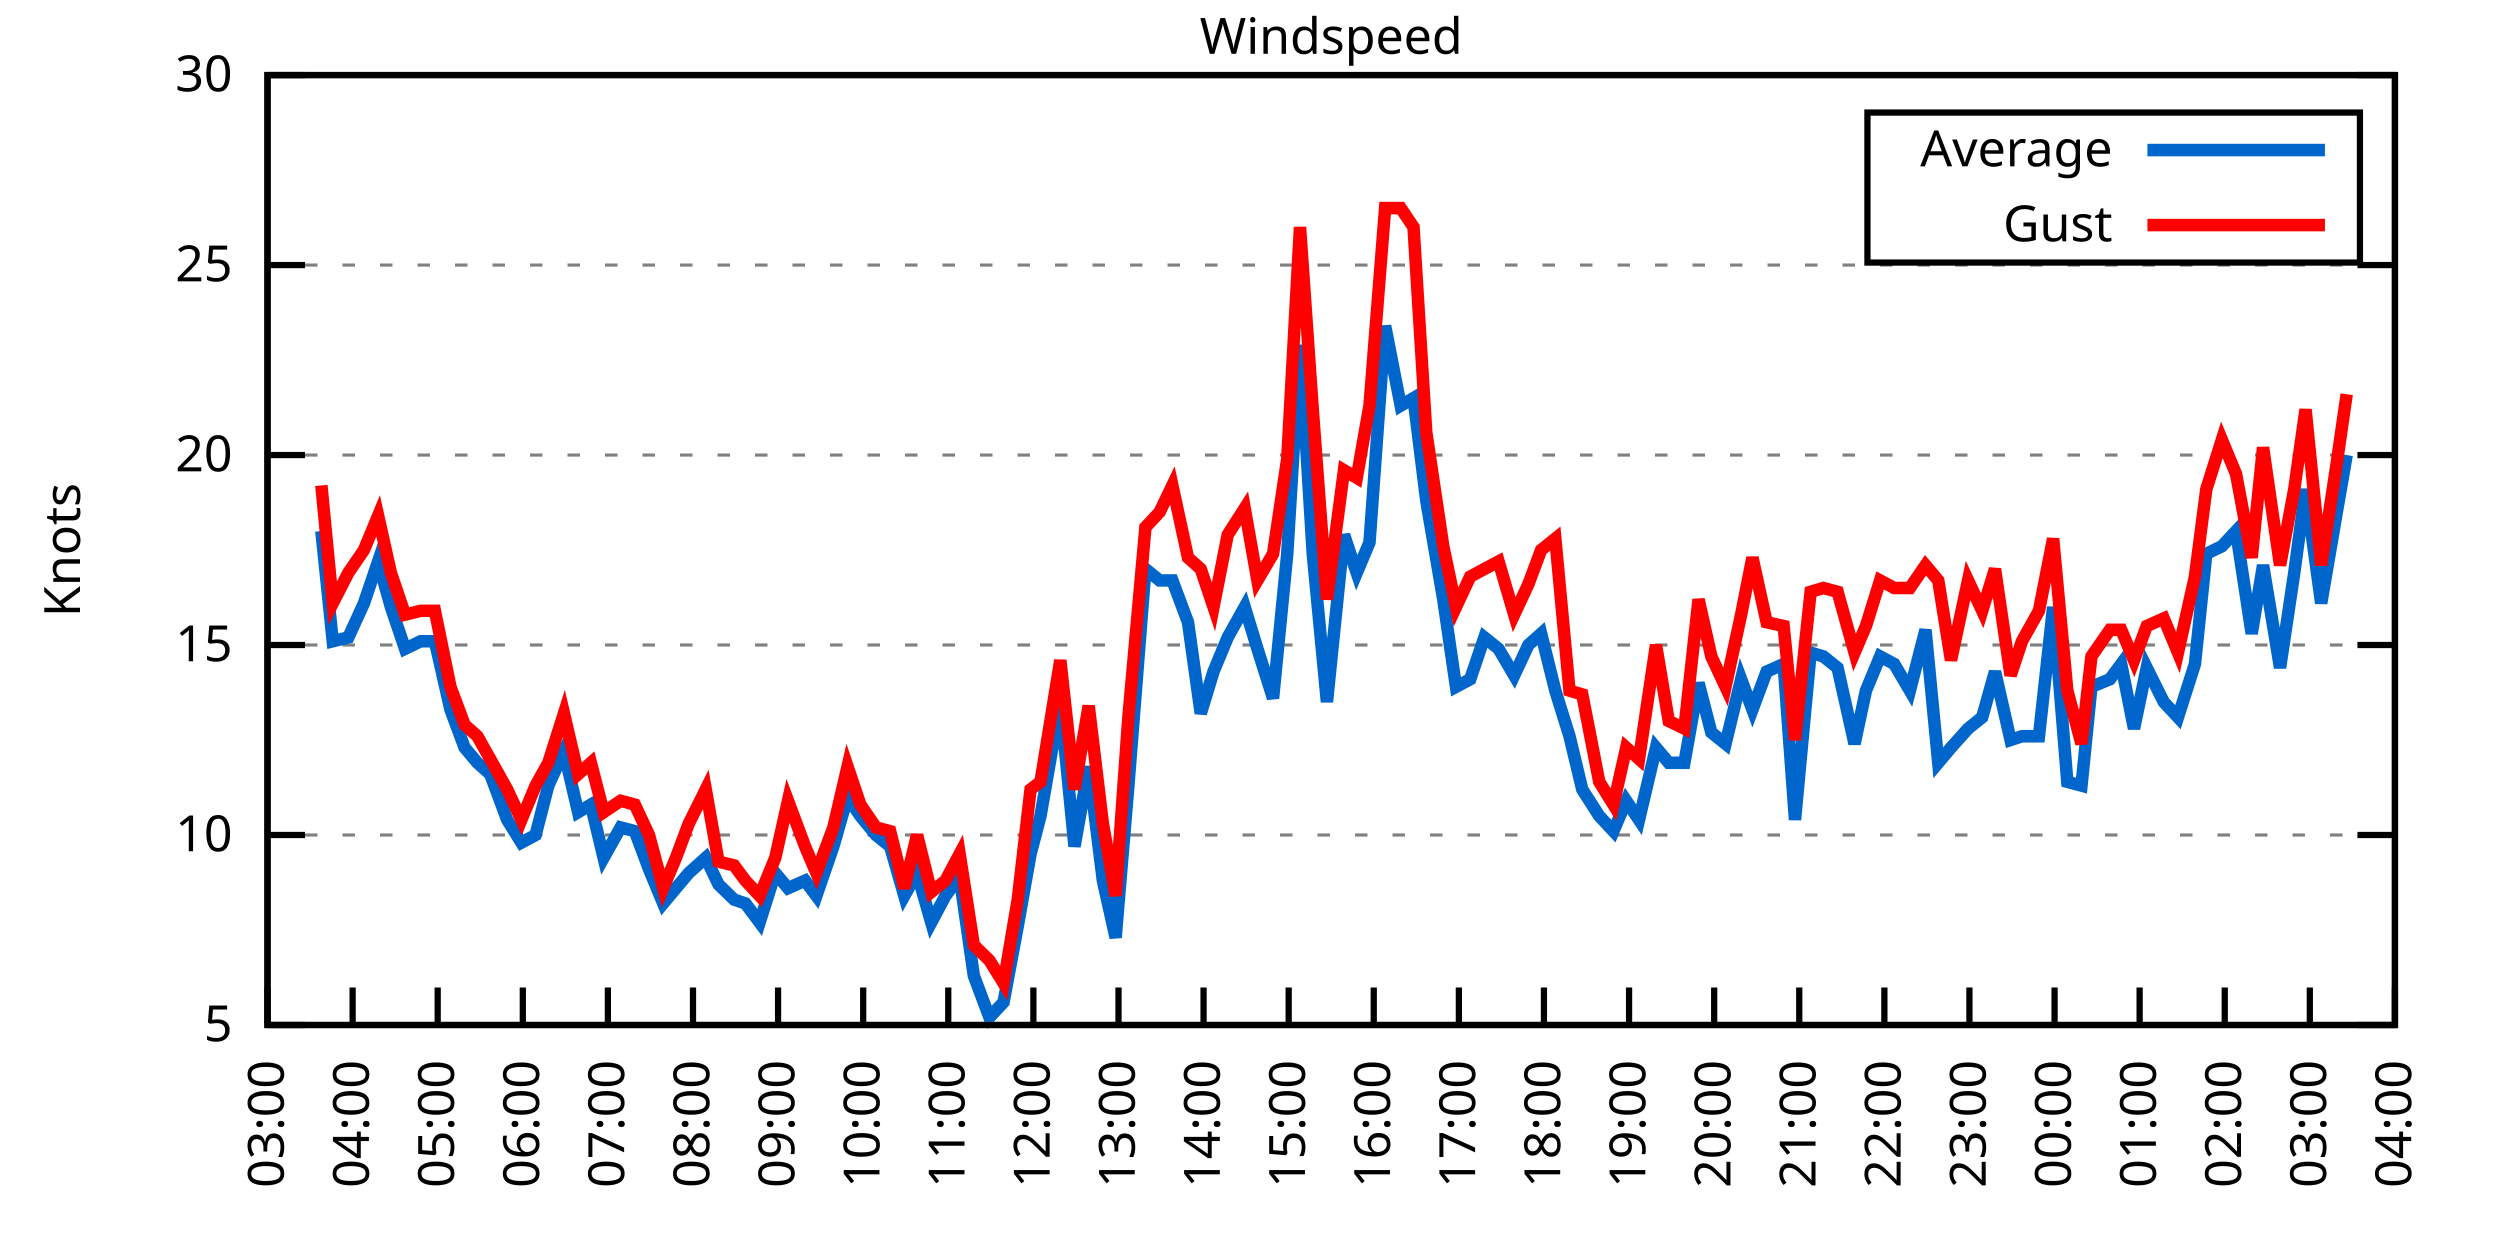
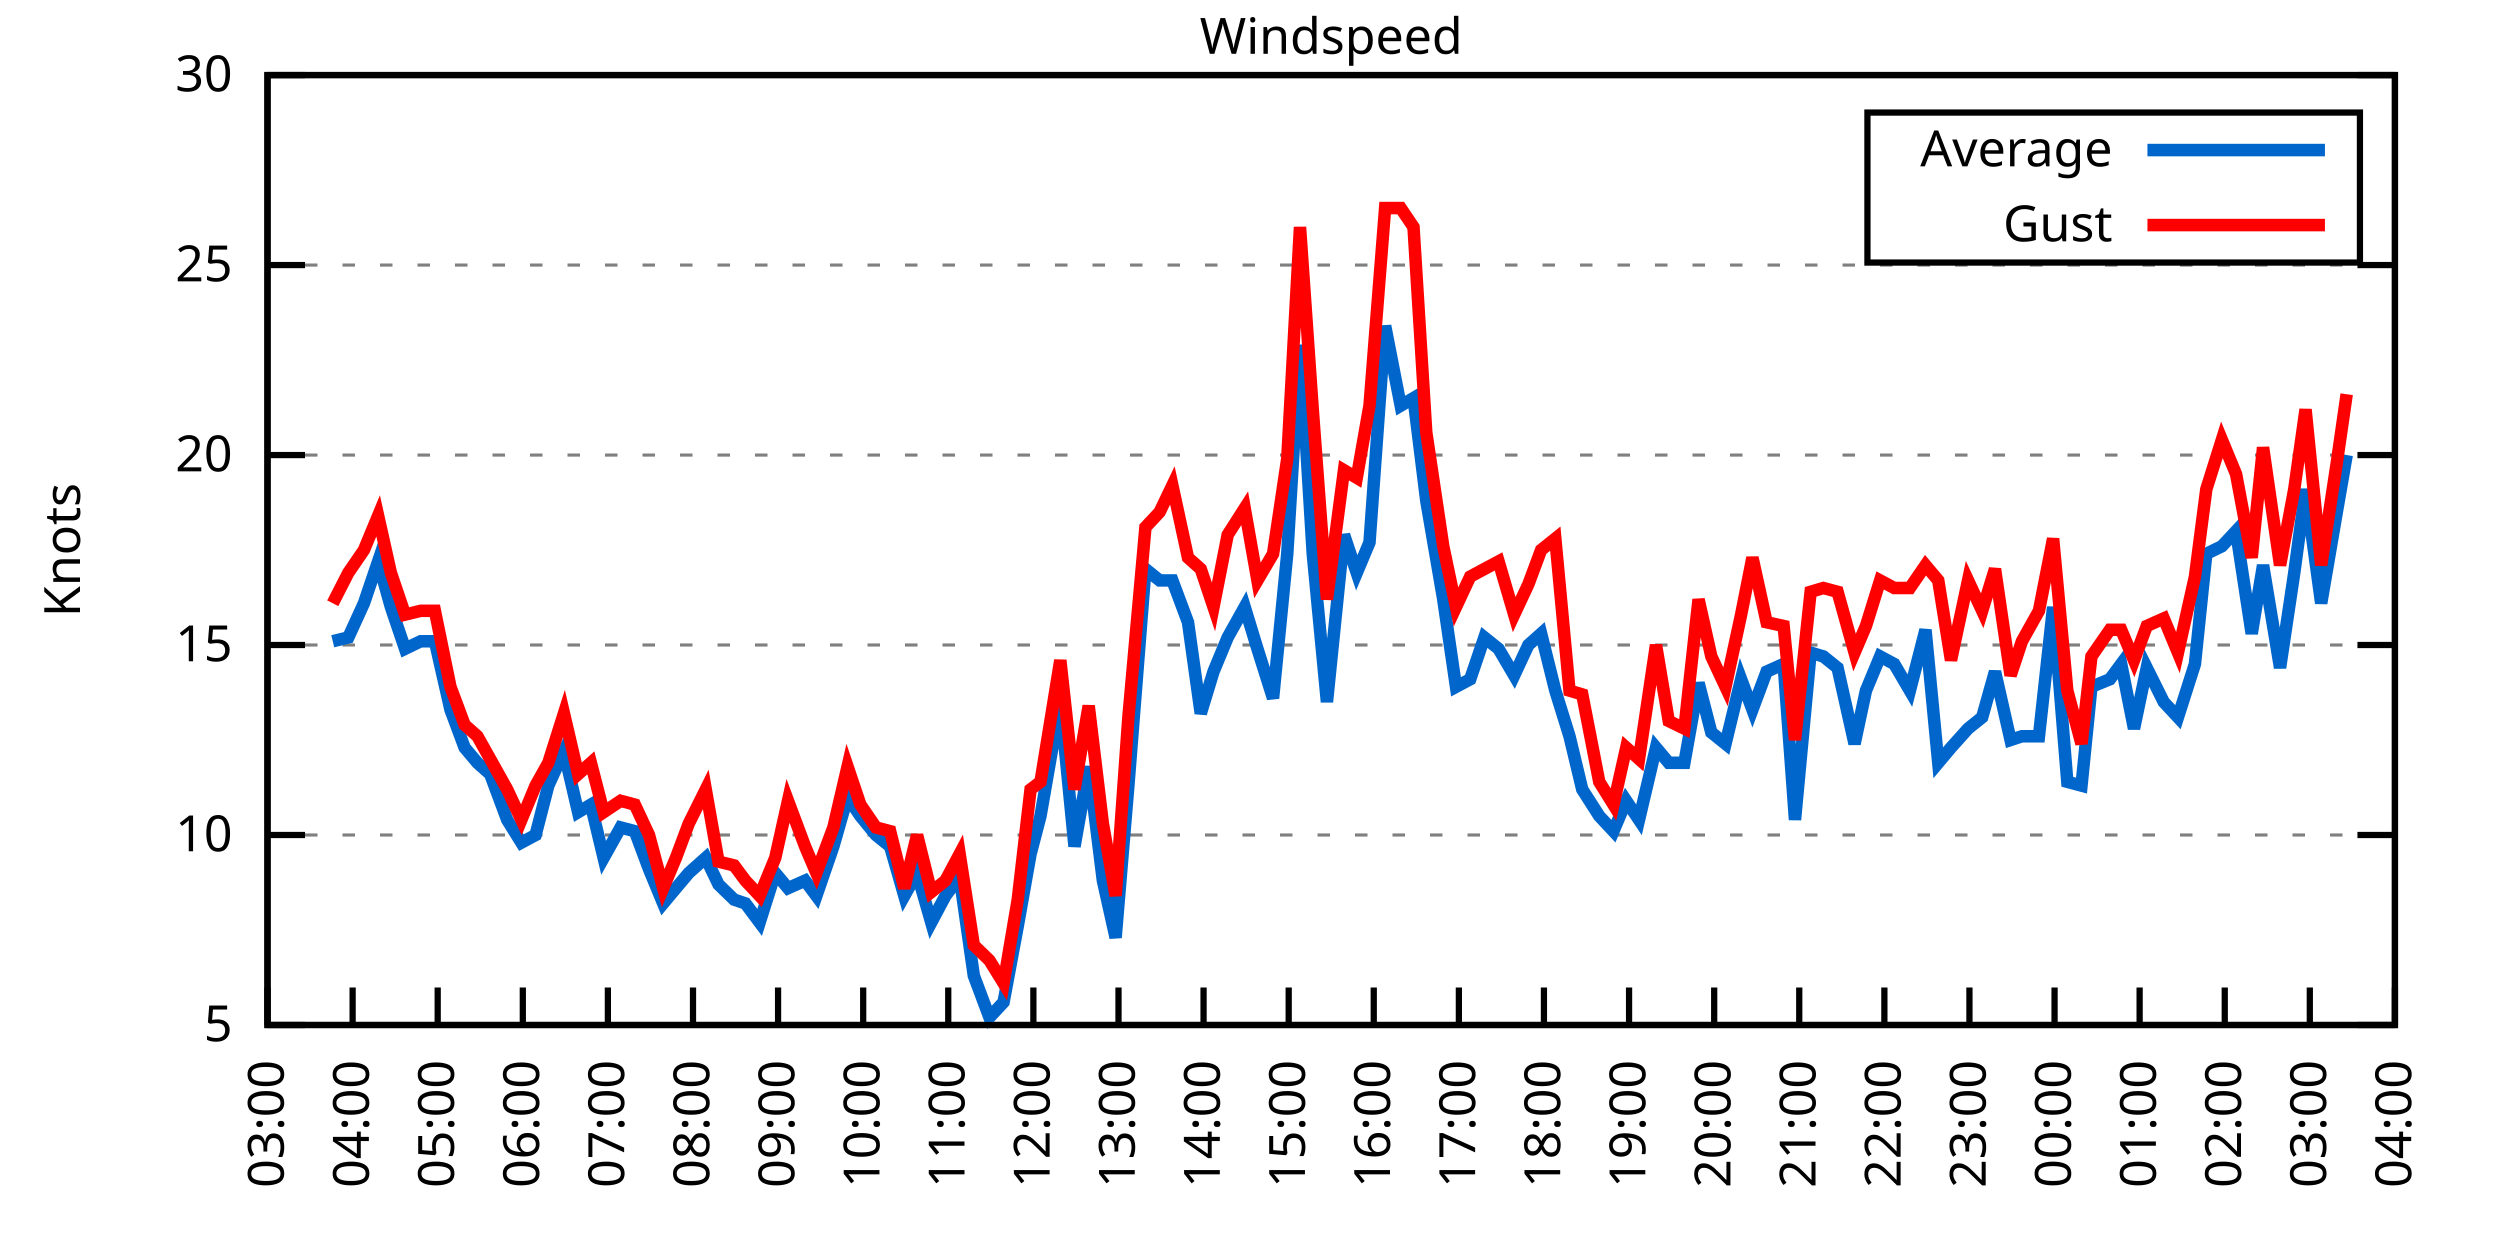
<svg xmlns="http://www.w3.org/2000/svg" xmlns:xlink="http://www.w3.org/1999/xlink" width="400" height="200" viewBox="0 0 400 200">
  <g id="gnuplot_canvas">
    <rect x="0" y="0" width="400" height="200" fill="none" />
    <defs>
      <circle id="gpDot" r="0.5" stroke-width="0.5" stroke="currentColor" />
      <path id="gpPt0" stroke-width="0.333" stroke="currentColor" d="M-1,0 h2 M0,-1 v2" />
      <path id="gpPt1" stroke-width="0.333" stroke="currentColor" d="M-1,-1 L1,1 M1,-1 L-1,1" />
      <path id="gpPt2" stroke-width="0.333" stroke="currentColor" d="M-1,0 L1,0 M0,-1 L0,1 M-1,-1 L1,1 M-1,1 L1,-1" />
      <rect id="gpPt3" stroke-width="0.333" stroke="currentColor" x="-1" y="-1" width="2" height="2" />
      <rect id="gpPt4" stroke-width="0.333" stroke="currentColor" fill="currentColor" x="-1" y="-1" width="2" height="2" />
      <circle id="gpPt5" stroke-width="0.333" stroke="currentColor" cx="0" cy="0" r="1" />
      <use xlink:href="#gpPt5" id="gpPt6" fill="currentColor" stroke="none" />
      <path id="gpPt7" stroke-width="0.333" stroke="currentColor" d="M0,-1.33 L-1.33,0.67 L1.33,0.67 z" />
      <use xlink:href="#gpPt7" id="gpPt8" fill="currentColor" stroke="none" />
      <use xlink:href="#gpPt7" id="gpPt9" stroke="currentColor" transform="rotate(180)" />
      <use xlink:href="#gpPt9" id="gpPt10" fill="currentColor" stroke="none" />
      <use xlink:href="#gpPt3" id="gpPt11" stroke="currentColor" transform="rotate(45)" />
      <use xlink:href="#gpPt11" id="gpPt12" fill="currentColor" stroke="none" />
      <path id="gpPt13" stroke-width="0.333" stroke="currentColor" d="M0,1.330 L1.265,0.411 L0.782,-1.067 L-0.782,-1.076 L-1.265,0.411 z" />
      <use xlink:href="#gpPt13" id="gpPt14" fill="currentColor" stroke="none" />
      <filter id="textbox" filterUnits="objectBoundingBox" x="0" y="0" height="1" width="1">
        <feFlood flood-color="white" flood-opacity="1" result="bgnd" />
        <feComposite in="SourceGraphic" in2="bgnd" operator="atop" />
      </filter>
      <filter id="greybox" filterUnits="objectBoundingBox" x="0" y="0" height="1" width="1">
        <feFlood flood-color="lightgrey" flood-opacity="1" result="grey" />
        <feComposite in="SourceGraphic" in2="grey" operator="atop" />
      </filter>
    </defs>
    <g fill="none" color="white" stroke="currentColor" stroke-width="1.00" stroke-linecap="butt" stroke-linejoin="miter">
</g>
    <g fill="none" color="black" stroke="currentColor" stroke-width="1.00" stroke-linecap="butt" stroke-linejoin="miter">
      <g stroke="none" shape-rendering="crispEdges">
        <polygon fill="rgb(255, 255, 255)" points="42.80,164.00 383.18,164.00 383.18,12.02 42.80,12.02 " />
      </g>
    </g>
    <g fill="none" color="black" stroke="currentColor" stroke-width="1.00" stroke-linecap="butt" stroke-linejoin="miter">
</g>
    <g fill="none" color="black" stroke="black" stroke-width="0.50" stroke-linecap="butt" stroke-linejoin="miter">
</g>
    <g fill="none" color="gray" stroke="currentColor" stroke-width="0.50" stroke-linecap="butt" stroke-linejoin="miter">
      <path stroke="gray" stroke-dasharray="2,4" class="gridline" d="M42.80,164.00 L383.19,164.00  " />
    </g>
    <g fill="none" color="gray" stroke="gray" stroke-width="1.00" stroke-linecap="butt" stroke-linejoin="miter">
</g>
    <g fill="none" color="black" stroke="currentColor" stroke-width="1.00" stroke-linecap="butt" stroke-linejoin="miter">
      <path stroke="black" d="M42.80,164.00 L48.80,164.00 M383.19,164.00 L377.19,164.00  " />
      <g transform="translate(37.20,166.60)" stroke="none" fill="black" font-family="Sans" font-size="8.00" text-anchor="end">
        <text>
          <tspan font-family="Sans"> 5</tspan>
        </text>
      </g>
    </g>
    <g fill="none" color="black" stroke="currentColor" stroke-width="1.00" stroke-linecap="butt" stroke-linejoin="miter">
</g>
    <g fill="none" color="black" stroke="black" stroke-width="0.50" stroke-linecap="butt" stroke-linejoin="miter">
</g>
    <g fill="none" color="gray" stroke="currentColor" stroke-width="0.50" stroke-linecap="butt" stroke-linejoin="miter">
      <path stroke="gray" stroke-dasharray="2,4" class="gridline" d="M42.80,133.60 L383.19,133.60  " />
    </g>
    <g fill="none" color="gray" stroke="gray" stroke-width="1.00" stroke-linecap="butt" stroke-linejoin="miter">
</g>
    <g fill="none" color="black" stroke="currentColor" stroke-width="1.00" stroke-linecap="butt" stroke-linejoin="miter">
      <path stroke="black" d="M42.80,133.60 L48.80,133.60 M383.19,133.60 L377.19,133.60  " />
      <g transform="translate(37.20,136.20)" stroke="none" fill="black" font-family="Sans" font-size="8.00" text-anchor="end">
        <text>
          <tspan font-family="Sans"> 10</tspan>
        </text>
      </g>
    </g>
    <g fill="none" color="black" stroke="currentColor" stroke-width="1.00" stroke-linecap="butt" stroke-linejoin="miter">
</g>
    <g fill="none" color="black" stroke="black" stroke-width="0.50" stroke-linecap="butt" stroke-linejoin="miter">
</g>
    <g fill="none" color="gray" stroke="currentColor" stroke-width="0.50" stroke-linecap="butt" stroke-linejoin="miter">
      <path stroke="gray" stroke-dasharray="2,4" class="gridline" d="M42.80,103.20 L383.19,103.20  " />
    </g>
    <g fill="none" color="gray" stroke="gray" stroke-width="1.00" stroke-linecap="butt" stroke-linejoin="miter">
</g>
    <g fill="none" color="black" stroke="currentColor" stroke-width="1.00" stroke-linecap="butt" stroke-linejoin="miter">
      <path stroke="black" d="M42.80,103.20 L48.80,103.20 M383.19,103.20 L377.19,103.20  " />
      <g transform="translate(37.20,105.80)" stroke="none" fill="black" font-family="Sans" font-size="8.00" text-anchor="end">
        <text>
          <tspan font-family="Sans"> 15</tspan>
        </text>
      </g>
    </g>
    <g fill="none" color="black" stroke="currentColor" stroke-width="1.00" stroke-linecap="butt" stroke-linejoin="miter">
</g>
    <g fill="none" color="black" stroke="black" stroke-width="0.50" stroke-linecap="butt" stroke-linejoin="miter">
</g>
    <g fill="none" color="gray" stroke="currentColor" stroke-width="0.50" stroke-linecap="butt" stroke-linejoin="miter">
      <path stroke="gray" stroke-dasharray="2,4" class="gridline" d="M42.80,72.81 L383.19,72.81  " />
    </g>
    <g fill="none" color="gray" stroke="gray" stroke-width="1.00" stroke-linecap="butt" stroke-linejoin="miter">
</g>
    <g fill="none" color="black" stroke="currentColor" stroke-width="1.00" stroke-linecap="butt" stroke-linejoin="miter">
      <path stroke="black" d="M42.80,72.81 L48.80,72.81 M383.19,72.81 L377.19,72.81  " />
      <g transform="translate(37.20,75.41)" stroke="none" fill="black" font-family="Sans" font-size="8.00" text-anchor="end">
        <text>
          <tspan font-family="Sans"> 20</tspan>
        </text>
      </g>
    </g>
    <g fill="none" color="black" stroke="currentColor" stroke-width="1.00" stroke-linecap="butt" stroke-linejoin="miter">
</g>
    <g fill="none" color="black" stroke="black" stroke-width="0.50" stroke-linecap="butt" stroke-linejoin="miter">
</g>
    <g fill="none" color="gray" stroke="currentColor" stroke-width="0.50" stroke-linecap="butt" stroke-linejoin="miter">
      <path stroke="gray" stroke-dasharray="2,4" class="gridline" d="M42.80,42.41 L383.19,42.41  " />
    </g>
    <g fill="none" color="gray" stroke="gray" stroke-width="1.00" stroke-linecap="butt" stroke-linejoin="miter">
</g>
    <g fill="none" color="black" stroke="currentColor" stroke-width="1.00" stroke-linecap="butt" stroke-linejoin="miter">
      <path stroke="black" d="M42.80,42.41 L48.80,42.41 M383.19,42.41 L377.19,42.41  " />
      <g transform="translate(37.20,45.01)" stroke="none" fill="black" font-family="Sans" font-size="8.00" text-anchor="end">
        <text>
          <tspan font-family="Sans"> 25</tspan>
        </text>
      </g>
    </g>
    <g fill="none" color="black" stroke="currentColor" stroke-width="1.00" stroke-linecap="butt" stroke-linejoin="miter">
</g>
    <g fill="none" color="black" stroke="black" stroke-width="0.50" stroke-linecap="butt" stroke-linejoin="miter">
</g>
    <g fill="none" color="gray" stroke="currentColor" stroke-width="0.50" stroke-linecap="butt" stroke-linejoin="miter">
      <path stroke="gray" stroke-dasharray="2,4" class="gridline" d="M42.80,12.01 L383.19,12.01  " />
    </g>
    <g fill="none" color="gray" stroke="gray" stroke-width="1.00" stroke-linecap="butt" stroke-linejoin="miter">
</g>
    <g fill="none" color="black" stroke="currentColor" stroke-width="1.00" stroke-linecap="butt" stroke-linejoin="miter">
      <path stroke="black" d="M42.80,12.01 L48.80,12.01 M383.19,12.01 L377.19,12.01  " />
      <g transform="translate(37.20,14.61)" stroke="none" fill="black" font-family="Sans" font-size="8.00" text-anchor="end">
        <text>
          <tspan font-family="Sans"> 30</tspan>
        </text>
      </g>
    </g>
    <g fill="none" color="black" stroke="currentColor" stroke-width="1.00" stroke-linecap="butt" stroke-linejoin="miter">
      <path stroke="black" d="M42.80,164.00 L42.80,158.00  " />
      <g transform="translate(45.40,169.60) rotate(270.00)" stroke="none" fill="black" font-family="Sans" font-size="8.00" text-anchor="end">
        <text>
          <tspan font-family="Sans">03:00</tspan>
        </text>
      </g>
    </g>
    <g fill="none" color="black" stroke="currentColor" stroke-width="1.00" stroke-linecap="butt" stroke-linejoin="miter">
      <path stroke="black" d="M56.42,164.00 L56.42,158.00  " />
      <g transform="translate(59.02,169.60) rotate(270.00)" stroke="none" fill="black" font-family="Sans" font-size="8.00" text-anchor="end">
        <text>
          <tspan font-family="Sans">04:00</tspan>
        </text>
      </g>
    </g>
    <g fill="none" color="black" stroke="currentColor" stroke-width="1.00" stroke-linecap="butt" stroke-linejoin="miter">
      <path stroke="black" d="M70.03,164.00 L70.03,158.00  " />
      <g transform="translate(72.63,169.60) rotate(270.00)" stroke="none" fill="black" font-family="Sans" font-size="8.00" text-anchor="end">
        <text>
          <tspan font-family="Sans">05:00</tspan>
        </text>
      </g>
    </g>
    <g fill="none" color="black" stroke="currentColor" stroke-width="1.00" stroke-linecap="butt" stroke-linejoin="miter">
      <path stroke="black" d="M83.65,164.00 L83.65,158.00  " />
      <g transform="translate(86.25,169.60) rotate(270.00)" stroke="none" fill="black" font-family="Sans" font-size="8.00" text-anchor="end">
        <text>
          <tspan font-family="Sans">06:00</tspan>
        </text>
      </g>
    </g>
    <g fill="none" color="black" stroke="currentColor" stroke-width="1.00" stroke-linecap="butt" stroke-linejoin="miter">
      <path stroke="black" d="M97.26,164.00 L97.26,158.00  " />
      <g transform="translate(99.86,169.60) rotate(270.00)" stroke="none" fill="black" font-family="Sans" font-size="8.00" text-anchor="end">
        <text>
          <tspan font-family="Sans">07:00</tspan>
        </text>
      </g>
    </g>
    <g fill="none" color="black" stroke="currentColor" stroke-width="1.00" stroke-linecap="butt" stroke-linejoin="miter">
      <path stroke="black" d="M110.88,164.00 L110.88,158.00  " />
      <g transform="translate(113.48,169.60) rotate(270.00)" stroke="none" fill="black" font-family="Sans" font-size="8.00" text-anchor="end">
        <text>
          <tspan font-family="Sans">08:00</tspan>
        </text>
      </g>
    </g>
    <g fill="none" color="black" stroke="currentColor" stroke-width="1.00" stroke-linecap="butt" stroke-linejoin="miter">
      <path stroke="black" d="M124.49,164.00 L124.49,158.00  " />
      <g transform="translate(127.09,169.60) rotate(270.00)" stroke="none" fill="black" font-family="Sans" font-size="8.00" text-anchor="end">
        <text>
          <tspan font-family="Sans">09:00</tspan>
        </text>
      </g>
    </g>
    <g fill="none" color="black" stroke="currentColor" stroke-width="1.00" stroke-linecap="butt" stroke-linejoin="miter">
      <path stroke="black" d="M138.11,164.00 L138.11,158.00  " />
      <g transform="translate(140.71,169.60) rotate(270.00)" stroke="none" fill="black" font-family="Sans" font-size="8.00" text-anchor="end">
        <text>
          <tspan font-family="Sans">10:00</tspan>
        </text>
      </g>
    </g>
    <g fill="none" color="black" stroke="currentColor" stroke-width="1.00" stroke-linecap="butt" stroke-linejoin="miter">
      <path stroke="black" d="M151.72,164.00 L151.72,158.00  " />
      <g transform="translate(154.32,169.60) rotate(270.00)" stroke="none" fill="black" font-family="Sans" font-size="8.00" text-anchor="end">
        <text>
          <tspan font-family="Sans">11:00</tspan>
        </text>
      </g>
    </g>
    <g fill="none" color="black" stroke="currentColor" stroke-width="1.00" stroke-linecap="butt" stroke-linejoin="miter">
      <path stroke="black" d="M165.34,164.00 L165.34,158.00  " />
      <g transform="translate(167.94,169.60) rotate(270.00)" stroke="none" fill="black" font-family="Sans" font-size="8.00" text-anchor="end">
        <text>
          <tspan font-family="Sans">12:00</tspan>
        </text>
      </g>
    </g>
    <g fill="none" color="black" stroke="currentColor" stroke-width="1.00" stroke-linecap="butt" stroke-linejoin="miter">
      <path stroke="black" d="M178.96,164.00 L178.96,158.00  " />
      <g transform="translate(181.56,169.60) rotate(270.00)" stroke="none" fill="black" font-family="Sans" font-size="8.00" text-anchor="end">
        <text>
          <tspan font-family="Sans">13:00</tspan>
        </text>
      </g>
    </g>
    <g fill="none" color="black" stroke="currentColor" stroke-width="1.00" stroke-linecap="butt" stroke-linejoin="miter">
      <path stroke="black" d="M192.57,164.00 L192.57,158.00  " />
      <g transform="translate(195.17,169.60) rotate(270.00)" stroke="none" fill="black" font-family="Sans" font-size="8.00" text-anchor="end">
        <text>
          <tspan font-family="Sans">14:00</tspan>
        </text>
      </g>
    </g>
    <g fill="none" color="black" stroke="currentColor" stroke-width="1.00" stroke-linecap="butt" stroke-linejoin="miter">
      <path stroke="black" d="M206.19,164.00 L206.19,158.00  " />
      <g transform="translate(208.79,169.60) rotate(270.00)" stroke="none" fill="black" font-family="Sans" font-size="8.00" text-anchor="end">
        <text>
          <tspan font-family="Sans">15:00</tspan>
        </text>
      </g>
    </g>
    <g fill="none" color="black" stroke="currentColor" stroke-width="1.00" stroke-linecap="butt" stroke-linejoin="miter">
      <path stroke="black" d="M219.80,164.00 L219.80,158.00  " />
      <g transform="translate(222.40,169.60) rotate(270.00)" stroke="none" fill="black" font-family="Sans" font-size="8.00" text-anchor="end">
        <text>
          <tspan font-family="Sans">16:00</tspan>
        </text>
      </g>
    </g>
    <g fill="none" color="black" stroke="currentColor" stroke-width="1.00" stroke-linecap="butt" stroke-linejoin="miter">
      <path stroke="black" d="M233.42,164.00 L233.42,158.00  " />
      <g transform="translate(236.02,169.60) rotate(270.00)" stroke="none" fill="black" font-family="Sans" font-size="8.00" text-anchor="end">
        <text>
          <tspan font-family="Sans">17:00</tspan>
        </text>
      </g>
    </g>
    <g fill="none" color="black" stroke="currentColor" stroke-width="1.00" stroke-linecap="butt" stroke-linejoin="miter">
      <path stroke="black" d="M247.03,164.00 L247.03,158.00  " />
      <g transform="translate(249.63,169.60) rotate(270.00)" stroke="none" fill="black" font-family="Sans" font-size="8.00" text-anchor="end">
        <text>
          <tspan font-family="Sans">18:00</tspan>
        </text>
      </g>
    </g>
    <g fill="none" color="black" stroke="currentColor" stroke-width="1.00" stroke-linecap="butt" stroke-linejoin="miter">
      <path stroke="black" d="M260.65,164.00 L260.65,158.00  " />
      <g transform="translate(263.25,169.60) rotate(270.00)" stroke="none" fill="black" font-family="Sans" font-size="8.00" text-anchor="end">
        <text>
          <tspan font-family="Sans">19:00</tspan>
        </text>
      </g>
    </g>
    <g fill="none" color="black" stroke="currentColor" stroke-width="1.00" stroke-linecap="butt" stroke-linejoin="miter">
      <path stroke="black" d="M274.27,164.00 L274.27,158.00  " />
      <g transform="translate(276.87,169.60) rotate(270.00)" stroke="none" fill="black" font-family="Sans" font-size="8.00" text-anchor="end">
        <text>
          <tspan font-family="Sans">20:00</tspan>
        </text>
      </g>
    </g>
    <g fill="none" color="black" stroke="currentColor" stroke-width="1.00" stroke-linecap="butt" stroke-linejoin="miter">
      <path stroke="black" d="M287.88,164.00 L287.88,158.00  " />
      <g transform="translate(290.48,169.60) rotate(270.00)" stroke="none" fill="black" font-family="Sans" font-size="8.00" text-anchor="end">
        <text>
          <tspan font-family="Sans">21:00</tspan>
        </text>
      </g>
    </g>
    <g fill="none" color="black" stroke="currentColor" stroke-width="1.00" stroke-linecap="butt" stroke-linejoin="miter">
      <path stroke="black" d="M301.50,164.00 L301.50,158.00  " />
      <g transform="translate(304.10,169.60) rotate(270.00)" stroke="none" fill="black" font-family="Sans" font-size="8.00" text-anchor="end">
        <text>
          <tspan font-family="Sans">22:00</tspan>
        </text>
      </g>
    </g>
    <g fill="none" color="black" stroke="currentColor" stroke-width="1.00" stroke-linecap="butt" stroke-linejoin="miter">
      <path stroke="black" d="M315.11,164.00 L315.11,158.00  " />
      <g transform="translate(317.71,169.60) rotate(270.00)" stroke="none" fill="black" font-family="Sans" font-size="8.00" text-anchor="end">
        <text>
          <tspan font-family="Sans">23:00</tspan>
        </text>
      </g>
    </g>
    <g fill="none" color="black" stroke="currentColor" stroke-width="1.00" stroke-linecap="butt" stroke-linejoin="miter">
      <path stroke="black" d="M328.73,164.00 L328.73,158.00  " />
      <g transform="translate(331.33,169.60) rotate(270.00)" stroke="none" fill="black" font-family="Sans" font-size="8.00" text-anchor="end">
        <text>
          <tspan font-family="Sans">00:00</tspan>
        </text>
      </g>
    </g>
    <g fill="none" color="black" stroke="currentColor" stroke-width="1.00" stroke-linecap="butt" stroke-linejoin="miter">
      <path stroke="black" d="M342.34,164.00 L342.34,158.00  " />
      <g transform="translate(344.94,169.60) rotate(270.00)" stroke="none" fill="black" font-family="Sans" font-size="8.00" text-anchor="end">
        <text>
          <tspan font-family="Sans">01:00</tspan>
        </text>
      </g>
    </g>
    <g fill="none" color="black" stroke="currentColor" stroke-width="1.00" stroke-linecap="butt" stroke-linejoin="miter">
      <path stroke="black" d="M355.96,164.00 L355.96,158.00  " />
      <g transform="translate(358.56,169.60) rotate(270.00)" stroke="none" fill="black" font-family="Sans" font-size="8.00" text-anchor="end">
        <text>
          <tspan font-family="Sans">02:00</tspan>
        </text>
      </g>
    </g>
    <g fill="none" color="black" stroke="currentColor" stroke-width="1.00" stroke-linecap="butt" stroke-linejoin="miter">
      <path stroke="black" d="M369.57,164.00 L369.57,158.00  " />
      <g transform="translate(372.17,169.60) rotate(270.00)" stroke="none" fill="black" font-family="Sans" font-size="8.00" text-anchor="end">
        <text>
          <tspan font-family="Sans">03:00</tspan>
        </text>
      </g>
    </g>
    <g fill="none" color="black" stroke="currentColor" stroke-width="1.00" stroke-linecap="butt" stroke-linejoin="miter">
      <path stroke="black" d="M383.19,164.00 L383.19,158.00  " />
      <g transform="translate(385.79,169.60) rotate(270.00)" stroke="none" fill="black" font-family="Sans" font-size="8.00" text-anchor="end">
        <text>
          <tspan font-family="Sans">04:00</tspan>
        </text>
      </g>
    </g>
    <g fill="none" color="black" stroke="currentColor" stroke-width="1.00" stroke-linecap="butt" stroke-linejoin="miter">
</g>
    <g fill="none" color="black" stroke="currentColor" stroke-width="1.00" stroke-linecap="butt" stroke-linejoin="miter">
      <path stroke="black" d="M42.80,12.01 L42.80,164.00 L383.19,164.00 L383.19,12.01 L42.80,12.01 Z  " />
    </g>
    <g fill="none" color="black" stroke="currentColor" stroke-width="1.00" stroke-linecap="butt" stroke-linejoin="miter">
</g>
    <g fill="none" color="black" stroke="currentColor" stroke-width="1.00" stroke-linecap="butt" stroke-linejoin="miter">
      <path stroke="black" d="M298.79,42.01 L298.79,18.01 L377.59,18.01 L377.59,42.01 L298.79,42.01 Z  " />
    </g>
    <g id="Windspeed_plot_1">
      <g fill="none" color="white" stroke="black" stroke-width="2.00" stroke-linecap="butt" stroke-linejoin="miter">
</g>
      <g fill="none" color="black" stroke="currentColor" stroke-width="2.00" stroke-linecap="butt" stroke-linejoin="miter">
        <g transform="translate(337.99,26.61)" stroke="none" fill="black" font-family="Sans" font-size="8.00" text-anchor="end">
          <text>
            <tspan font-family="Sans">Average</tspan>
          </text>
        </g>
      </g>
      <g fill="none" color="black" stroke="currentColor" stroke-width="2.00" stroke-linecap="butt" stroke-linejoin="miter">
-         <path stroke="rgb(  0, 102, 204)" d="M343.59,24.01 L371.99,24.01 M51.42,84.97 L53.24,102.60 L55.73,101.99 L58.23,96.52 L60.50,89.83 L62.54,97.12   L64.81,103.81 L67.31,102.60 L69.58,102.60 L72.07,113.54 L74.34,119.62 L76.39,122.05 L78.43,123.87 L81.15,131.17   L83.42,134.82 L85.69,133.60 L87.73,125.70 L90.23,120.23 L92.50,129.95 L94.54,128.74 L96.58,137.25 L99.30,132.39   L101.57,132.99 L103.84,139.07 L106.11,144.55 L108.15,142.11 L110.20,139.68 L112.92,137.25 L114.96,141.51 L117.46,143.94   L119.27,144.55 L121.54,147.59 L124.04,139.68 L126.08,142.11 L128.81,140.90 L130.62,143.33 L133.34,135.43 L135.61,127.52   L137.66,130.56 L140.15,133.60 L142.42,135.43 L144.69,143.33 L146.73,139.68 L149.00,147.59 L151.27,143.33 L153.54,140.29   L155.81,156.10 L158.31,162.78 L160.57,160.35 L162.84,148.19 L164.89,136.64 L166.48,130.56 L169.65,112.32 L171.92,135.43   L174.19,122.66 L176.46,140.90 L178.50,150.02 L180.54,125.70 L183.27,91.04 L185.54,92.87 L187.58,92.87 L190.08,99.56   L192.12,114.15 L194.16,107.46 L196.43,101.99 L199.15,97.12 L201.19,103.81 L203.69,111.72 L205.96,88.61 L208.00,55.18   L210.04,88.61 L212.31,112.32 L215.04,85.57 L217.08,91.65 L219.12,86.79 L221.62,52.14 L224.11,64.90 L226.16,63.69   L228.20,80.10 L230.92,95.91 L232.96,109.89 L235.23,108.68 L237.50,101.99 L239.77,103.81 L242.27,108.07 L244.54,103.20   L246.58,101.38 L248.85,110.50 L251.12,117.80 L253.16,126.31 L255.88,130.56 L258.15,132.99 L260.20,128.13 L262.24,131.17   L264.96,119.62 L267.00,122.05 L269.50,122.05 L271.77,109.28 L273.81,117.19 L276.08,119.01 L278.58,108.68 L280.39,113.54   L282.66,107.46 L285.38,106.24 L287.20,131.17 L289.70,104.42 L291.74,105.03 L294.01,106.85 L296.73,119.01 L298.55,110.50   L300.82,105.03 L303.08,106.24 L305.58,110.50 L308.08,100.77 L310.12,122.05 L312.16,119.62 L314.89,116.58 L317.15,114.76   L319.20,107.46 L321.69,118.40 L323.51,117.80 L326.23,117.80 L328.50,97.12 L330.77,125.09 L333.04,125.70 L334.63,109.89   L337.58,108.68 L339.39,106.24 L341.44,116.58 L343.48,106.85 L346.20,112.32 L348.47,114.76 L351.19,106.24 L353.01,88.61   L355.50,87.40 L357.77,84.97 L360.27,101.38 L362.09,90.44 L364.81,106.85 L367.08,91.65 L368.89,78.28 L371.39,96.52   L373.89,81.93 L375.47,72.81  " />
+         <path stroke="rgb(  0, 102, 204)" d="M343.59,24.01 L371.99,24.01 M53.24,102.60 L55.73,101.99 L58.23,96.52 L60.50,89.83 L62.54,97.12 L64.81,103.81   L67.31,102.60 L69.58,102.60 L72.07,113.54 L74.34,119.62 L76.39,122.05 L78.43,123.87 L81.15,131.17 L83.42,134.82   L85.69,133.60 L87.73,125.70 L90.23,120.23 L92.50,129.95 L94.54,128.74 L96.58,137.25 L99.30,132.39 L101.57,132.99   L103.84,139.07 L106.11,144.55 L108.15,142.11 L110.20,139.68 L112.92,137.25 L114.96,141.51 L117.46,143.94 L119.27,144.55   L121.54,147.59 L124.04,139.68 L126.08,142.11 L128.81,140.90 L130.62,143.33 L133.34,135.43 L135.61,127.52 L137.66,130.56   L140.15,133.60 L142.42,135.43 L144.69,143.33 L146.73,139.68 L149.00,147.59 L151.27,143.33 L153.54,140.29 L155.81,156.10   L158.31,162.78 L160.57,160.35 L162.84,148.19 L164.89,136.64 L166.48,130.56 L169.65,112.32 L171.92,135.43 L174.19,122.66   L176.46,140.90 L178.50,150.02 L180.54,125.70 L183.27,91.04 L185.54,92.87 L187.58,92.87 L190.08,99.56 L192.12,114.15   L194.16,107.46 L196.43,101.99 L199.15,97.12 L201.19,103.81 L203.69,111.72 L205.96,88.61 L208.00,55.18 L210.04,88.61   L212.31,112.32 L215.04,85.57 L217.08,91.65 L219.12,86.79 L221.62,52.14 L224.11,64.90 L226.16,63.69 L228.20,80.10   L230.92,95.91 L232.96,109.89 L235.23,108.68 L237.50,101.99 L239.77,103.81 L242.27,108.07 L244.54,103.20 L246.58,101.38   L248.85,110.50 L251.12,117.80 L253.16,126.31 L255.88,130.56 L258.15,132.99 L260.20,128.13 L262.24,131.17 L264.96,119.62   L267.00,122.05 L269.50,122.05 L271.77,109.28 L273.81,117.19 L276.08,119.01 L278.58,108.68 L280.39,113.54 L282.66,107.46   L285.38,106.24 L287.20,131.17 L289.70,104.42 L291.74,105.03 L294.01,106.85 L296.73,119.01 L298.55,110.50 L300.82,105.03   L303.08,106.24 L305.58,110.50 L308.08,100.77 L310.12,122.05 L312.16,119.62 L314.89,116.58 L317.15,114.76 L319.20,107.46   L321.69,118.40 L323.51,117.80 L326.23,117.80 L328.50,97.12 L330.77,125.09 L333.04,125.70 L334.63,109.89 L337.58,108.68   L339.39,106.24 L341.44,116.58 L343.48,106.85 L346.20,112.32 L348.47,114.76 L351.19,106.24 L353.01,88.61 L355.50,87.40   L357.77,84.97 L360.27,101.38 L362.09,90.44 L364.81,106.85 L367.08,91.65 L368.89,78.28 L371.39,96.52 L373.89,81.93   L375.47,72.81  " />
      </g>
    </g>
    <g id="Windspeed_plot_2">
      <g fill="none" color="black" stroke="currentColor" stroke-width="2.00" stroke-linecap="butt" stroke-linejoin="miter">
        <g transform="translate(337.99,38.61)" stroke="none" fill="black" font-family="Sans" font-size="8.00" text-anchor="end">
          <text>
            <tspan font-family="Sans">Gust</tspan>
          </text>
        </g>
      </g>
      <g fill="none" color="black" stroke="currentColor" stroke-width="2.00" stroke-linecap="butt" stroke-linejoin="miter">
-         <path stroke="rgb(255,   0,   0)" d="M343.59,36.01 L371.99,36.01 M51.42,77.67 L53.24,96.52 L55.73,91.65 L58.23,88.00 L60.50,82.53 L62.54,91.65   L64.81,98.34 L67.31,97.73 L69.58,97.73 L72.07,109.89 L74.34,115.97 L76.39,117.80 L78.43,121.44 L81.15,126.31   L83.42,131.17 L85.69,125.70 L87.73,122.05 L90.23,114.15 L92.50,123.87 L94.54,122.05 L96.58,129.95 L99.30,128.13   L101.57,128.74 L103.84,133.60 L106.11,142.11 L108.15,137.25 L110.20,131.78 L112.92,126.31 L114.96,137.86 L117.46,138.47   L119.27,140.90 L121.54,143.33 L124.04,137.25 L126.08,128.13 L128.81,135.43 L130.62,139.68 L133.34,132.39 L135.61,122.66   L137.66,128.74 L140.15,132.39 L142.42,132.99 L144.69,142.11 L146.73,133.60 L149.00,142.72 L151.27,140.90 L153.54,136.64   L155.81,151.23 L158.31,153.66 L160.57,157.31 L162.84,143.94 L164.89,126.31 L166.48,125.09 L169.65,105.64 L171.92,126.31   L174.19,112.93 L176.46,131.78 L178.50,143.33 L180.54,114.76 L183.27,84.36 L185.54,81.93 L187.58,77.67 L190.08,89.22   L192.12,91.04 L194.16,97.12 L196.43,85.57 L199.15,81.32 L201.19,92.87 L203.69,88.61 L205.96,73.41 L208.00,36.33   L210.04,65.51 L212.31,95.91 L215.04,75.24 L217.08,76.45 L219.12,64.90 L221.62,33.29 L224.11,33.29 L226.16,36.33   L228.20,69.16 L230.92,87.40 L232.96,97.12 L235.23,92.26 L237.50,91.04 L239.77,89.83 L242.27,98.34 L244.54,93.48   L246.58,88.00 L248.85,86.18 L251.12,110.50 L253.16,111.11 L255.88,125.09 L258.15,128.74 L260.20,119.62 L262.24,121.44   L264.96,103.20 L267.00,115.36 L269.50,116.58 L271.77,95.91 L273.81,105.03 L276.08,109.89 L278.58,98.34 L280.39,89.22   L282.66,99.56 L285.38,100.16 L287.20,118.40 L289.70,94.69 L291.74,94.08 L294.01,94.69 L296.73,104.42 L298.55,100.16   L300.82,92.87 L303.08,94.08 L305.58,94.08 L308.08,90.44 L310.12,92.87 L312.16,105.64 L314.89,92.87 L317.15,97.73   L319.20,91.04 L321.69,108.07 L323.51,102.60 L326.23,97.73 L328.50,86.18 L330.77,110.50 L333.04,119.01 L334.63,105.03   L337.58,100.77 L339.39,100.77 L341.44,105.64 L343.48,100.16 L346.20,98.95 L348.47,104.42 L351.19,92.26 L353.01,78.28   L355.50,70.37 L357.77,75.85 L360.27,89.22 L362.09,71.59 L364.81,90.44 L367.08,78.28 L368.89,65.51 L371.39,90.44   L373.89,74.02 L375.47,63.08  " />
+         <path stroke="rgb(255,   0,   0)" d="M343.59,36.01 L371.99,36.01 M53.24,96.52 L55.73,91.65 L58.23,88.00 L60.50,82.53 L62.54,91.65 L64.81,98.34   L67.31,97.73 L69.58,97.73 L72.07,109.89 L74.34,115.97 L76.39,117.80 L78.43,121.44 L81.15,126.31 L83.42,131.17   L85.69,125.70 L87.73,122.05 L90.23,114.15 L92.50,123.87 L94.54,122.05 L96.58,129.95 L99.30,128.13 L101.57,128.74   L103.84,133.60 L106.11,142.11 L108.15,137.25 L110.20,131.78 L112.92,126.31 L114.96,137.86 L117.46,138.47 L119.27,140.90   L121.54,143.33 L124.04,137.25 L126.08,128.13 L128.81,135.43 L130.62,139.68 L133.34,132.39 L135.61,122.66 L137.66,128.74   L140.15,132.39 L142.42,132.99 L144.69,142.11 L146.73,133.60 L149.00,142.72 L151.27,140.90 L153.54,136.64 L155.81,151.23   L158.31,153.66 L160.57,157.31 L162.84,143.94 L164.89,126.31 L166.48,125.09 L169.65,105.64 L171.92,126.31 L174.19,112.93   L176.46,131.78 L178.50,143.33 L180.54,114.76 L183.27,84.36 L185.54,81.93 L187.58,77.67 L190.08,89.22 L192.12,91.04   L194.16,97.12 L196.43,85.57 L199.15,81.32 L201.19,92.87 L203.69,88.61 L205.96,73.41 L208.00,36.33 L210.04,65.51   L212.31,95.91 L215.04,75.24 L217.08,76.45 L219.12,64.90 L221.62,33.29 L224.11,33.29 L226.16,36.33 L228.20,69.16   L230.92,87.40 L232.96,97.12 L235.23,92.26 L237.50,91.04 L239.77,89.83 L242.27,98.34 L244.54,93.48 L246.58,88.00   L248.85,86.18 L251.12,110.50 L253.16,111.11 L255.88,125.09 L258.15,128.74 L260.20,119.62 L262.24,121.44 L264.96,103.20   L267.00,115.36 L269.50,116.58 L271.77,95.91 L273.81,105.03 L276.08,109.89 L278.58,98.34 L280.39,89.22 L282.66,99.56   L285.38,100.16 L287.20,118.40 L289.70,94.69 L291.74,94.08 L294.01,94.69 L296.73,104.42 L298.55,100.16 L300.82,92.87   L303.08,94.08 L305.58,94.08 L308.08,90.44 L310.12,92.87 L312.16,105.64 L314.89,92.87 L317.15,97.73 L319.20,91.04   L321.69,108.07 L323.51,102.60 L326.23,97.73 L328.50,86.18 L330.77,110.50 L333.04,119.01 L334.63,105.03 L337.58,100.77   L339.39,100.77 L341.44,105.64 L343.48,100.16 L346.20,98.95 L348.47,104.42 L351.19,92.26 L353.01,78.28 L355.50,70.37   L357.77,75.85 L360.27,89.22 L362.09,71.59 L364.81,90.44 L367.08,78.28 L368.89,65.51 L371.39,90.44 L373.89,74.02   L375.47,63.08  " />
      </g>
    </g>
    <g fill="none" color="black" stroke="currentColor" stroke-width="2.00" stroke-linecap="butt" stroke-linejoin="miter">
</g>
    <g fill="none" color="black" stroke="black" stroke-width="1.00" stroke-linecap="butt" stroke-linejoin="miter">
</g>
    <g fill="none" color="black" stroke="currentColor" stroke-width="1.00" stroke-linecap="butt" stroke-linejoin="miter">
      <path stroke="black" d="M42.80,12.01 L42.80,164.00 L383.19,164.00 L383.19,12.01 L42.80,12.01 Z  " />
      <g transform="translate(12.80,88.01) rotate(270.00)" stroke="none" fill="black" font-family="Sans" font-size="8.00" text-anchor="middle">
        <text>
          <tspan font-family="Sans">Knots</tspan>
        </text>
      </g>
    </g>
    <g fill="none" color="black" stroke="currentColor" stroke-width="1.00" stroke-linecap="butt" stroke-linejoin="miter">
</g>
    <g fill="none" color="black" stroke="currentColor" stroke-width="1.00" stroke-linecap="butt" stroke-linejoin="miter">
      <g transform="translate(212.99,8.61)" stroke="none" fill="black" font-family="Sans" font-size="8.00" text-anchor="middle">
        <text>
          <tspan font-family="Sans">Windspeed</tspan>
        </text>
      </g>
    </g>
    <g fill="none" color="black" stroke="currentColor" stroke-width="1.00" stroke-linecap="butt" stroke-linejoin="miter">
</g>
  </g>
</svg>
